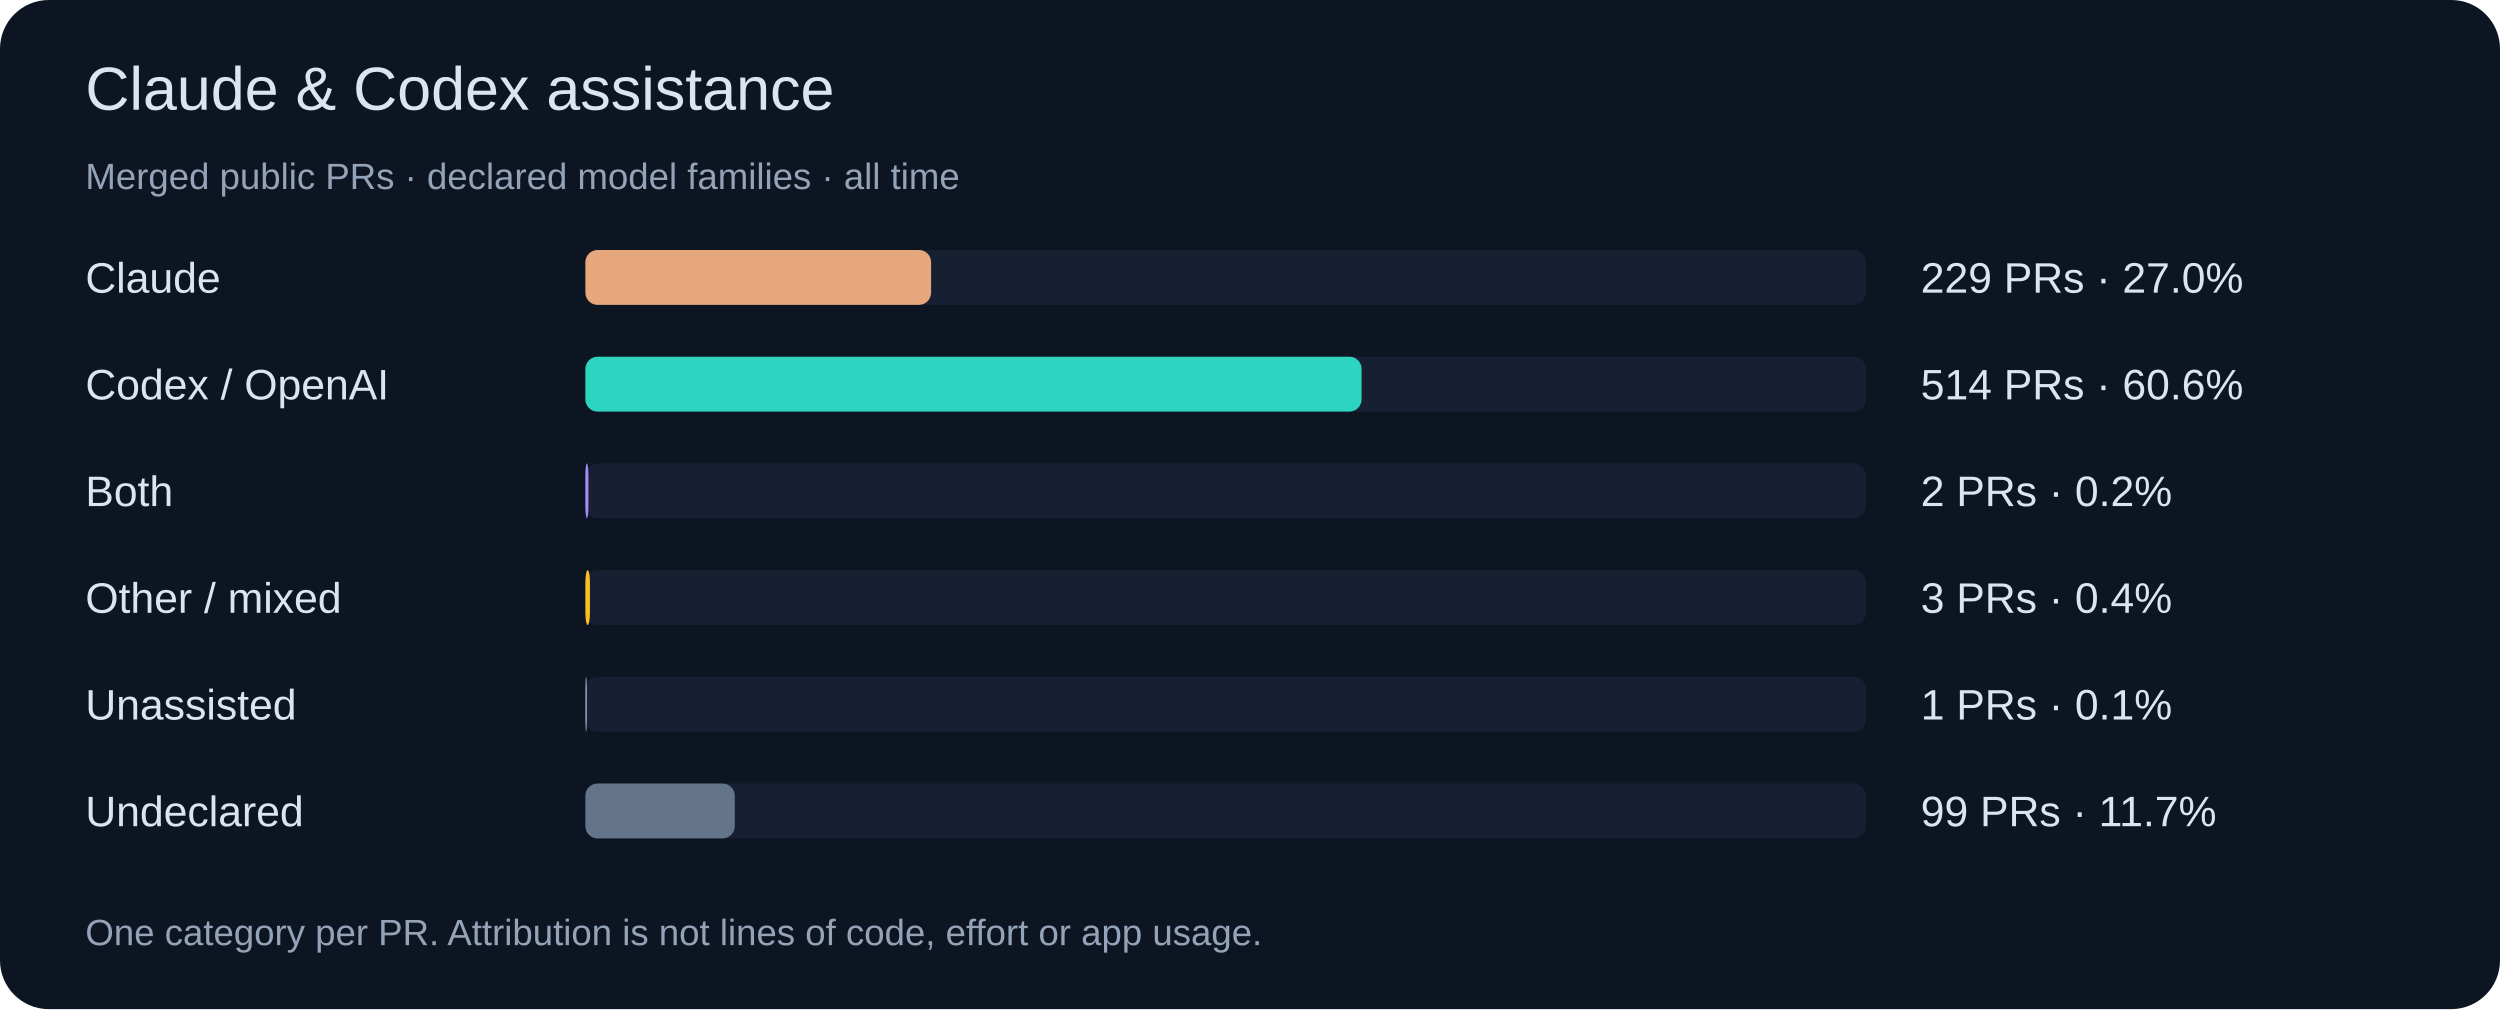
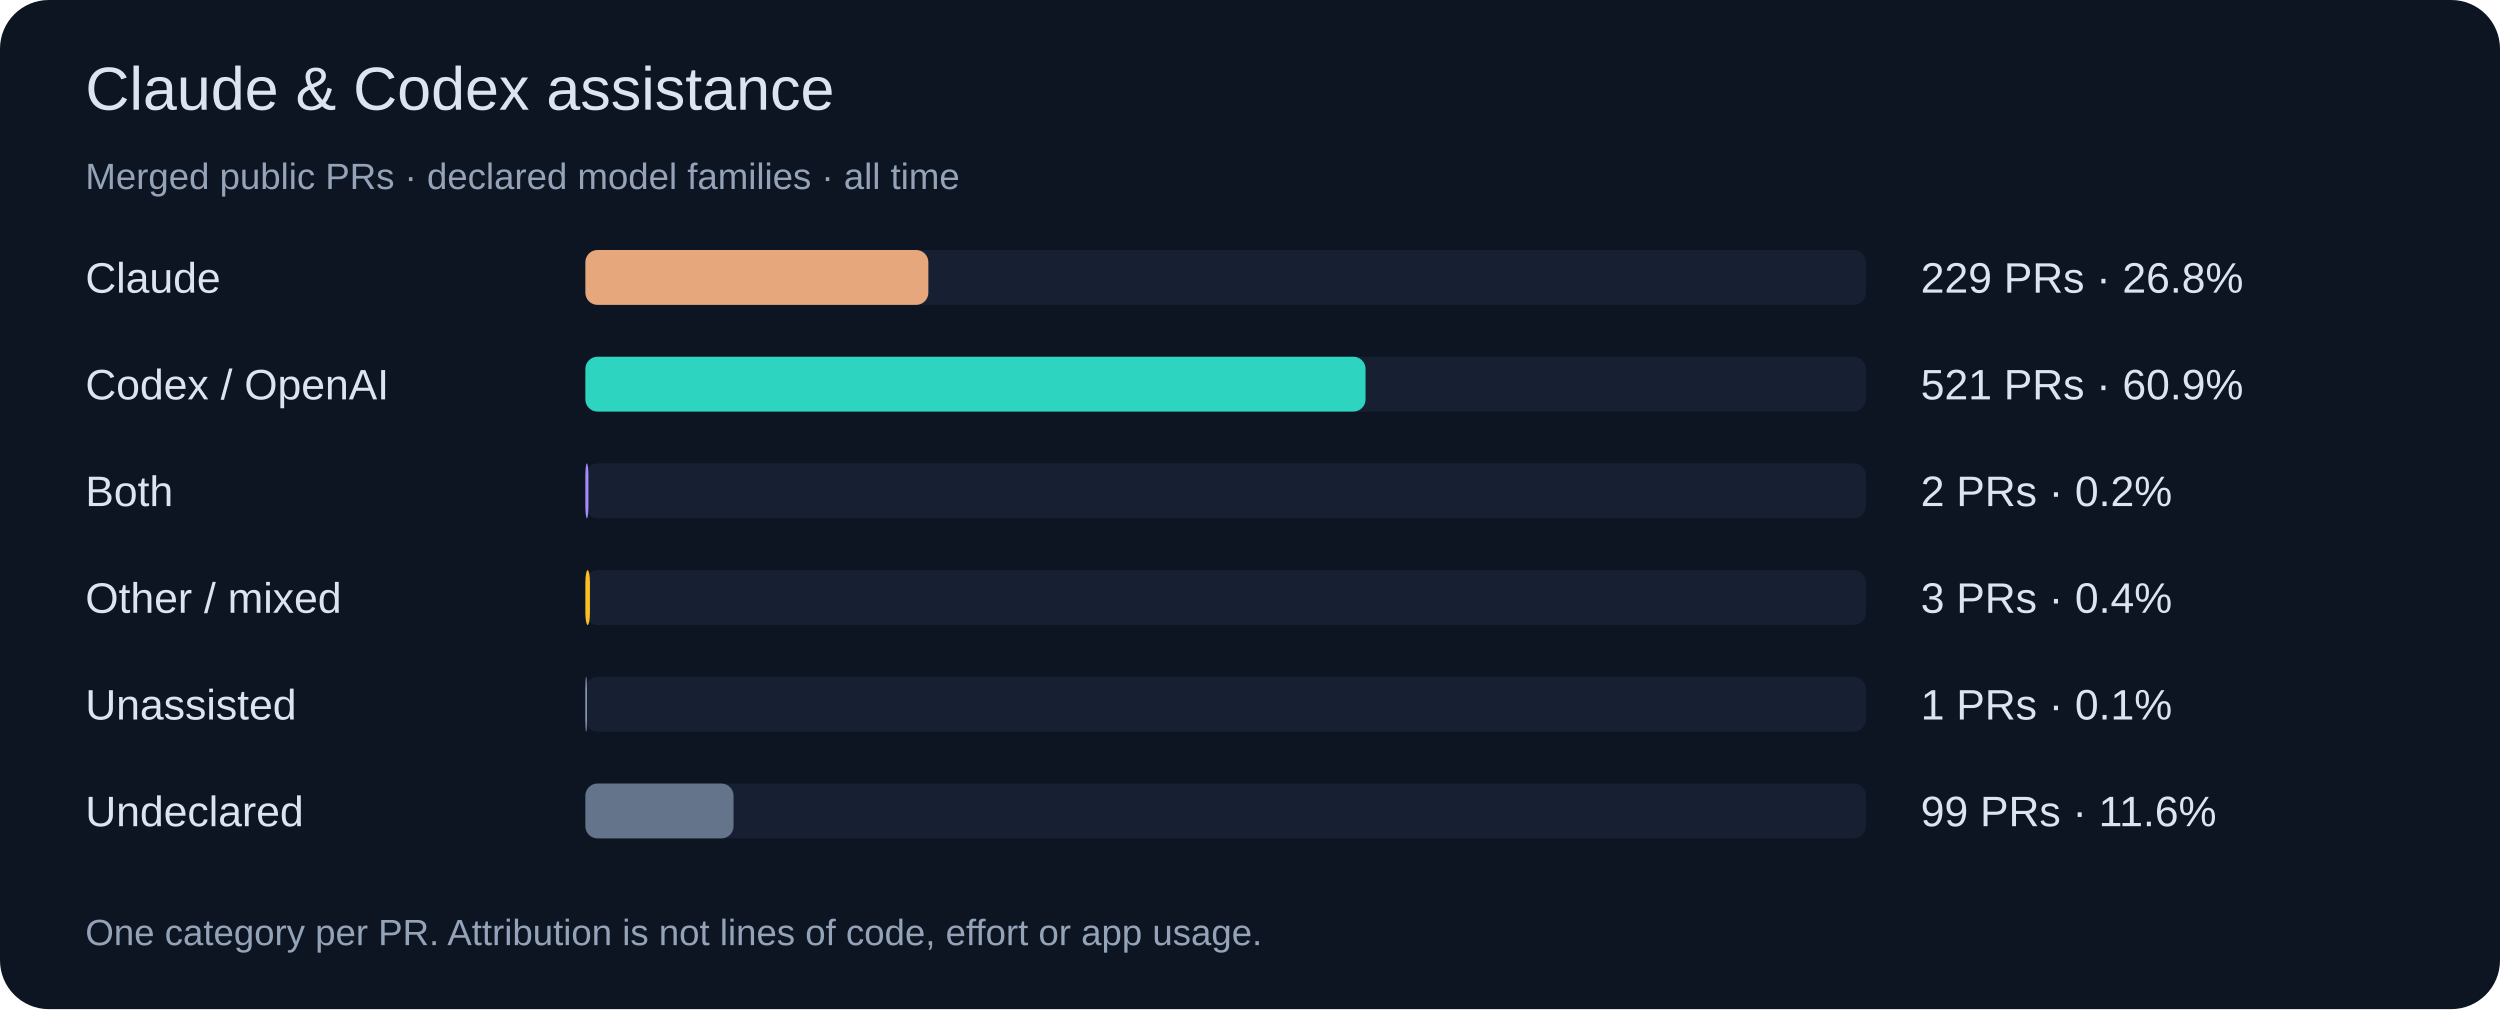
<svg xmlns="http://www.w3.org/2000/svg" width="820" height="331" viewBox="0 0 820 331" role="img">
  <rect width="820" height="331" rx="16" fill="#0d1422" />
  <g font-family="Segoe UI,Arial,sans-serif">
    <text x="28" y="36" font-size="20" fill="#dbe4f0">Claude &amp; Codex assistance</text>
    <text x="28" y="62" font-size="12" fill="#94a3b8">Merged public PRs · declared model families · all time</text>
    <text x="28" y="96" font-size="14" fill="#dbe4f0">Claude</text>
    <rect x="192" y="82" width="420" height="18" rx="4" fill="#172033" />
-     <rect x="192" y="82" width="113.4" height="18" rx="4" fill="#e6a77c" />
-     <text x="630" y="96" font-size="14" fill="#dbe4f0">229 PRs · 27.0%</text>
+     <rect x="192" y="82" width="112.5" height="18" rx="4" fill="#e6a77c" />
+     <text x="630" y="96" font-size="14" fill="#dbe4f0">229 PRs · 26.8%</text>
    <text x="28" y="131" font-size="14" fill="#dbe4f0">Codex / OpenAI</text>
    <rect x="192" y="117" width="420" height="18" rx="4" fill="#172033" />
-     <rect x="192" y="117" width="254.6" height="18" rx="4" fill="#2dd4bf" />
-     <text x="630" y="131" font-size="14" fill="#dbe4f0">514 PRs · 60.6%</text>
+     <rect x="192" y="117" width="255.9" height="18" rx="4" fill="#2dd4bf" />
+     <text x="630" y="131" font-size="14" fill="#dbe4f0">521 PRs · 60.9%</text>
    <text x="28" y="166" font-size="14" fill="#dbe4f0">Both</text>
    <rect x="192" y="152" width="420" height="18" rx="4" fill="#172033" />
    <rect x="192" y="152" width="1.0" height="18" rx="4" fill="#a78bfa" />
    <text x="630" y="166" font-size="14" fill="#dbe4f0">2 PRs · 0.2%</text>
    <text x="28" y="201" font-size="14" fill="#dbe4f0">Other / mixed</text>
    <rect x="192" y="187" width="420" height="18" rx="4" fill="#172033" />
    <rect x="192" y="187" width="1.5" height="18" rx="4" fill="#fbbf24" />
    <text x="630" y="201" font-size="14" fill="#dbe4f0">3 PRs · 0.4%</text>
    <text x="28" y="236" font-size="14" fill="#dbe4f0">Unassisted</text>
    <rect x="192" y="222" width="420" height="18" rx="4" fill="#172033" />
    <rect x="192" y="222" width="0.5" height="18" rx="4" fill="#94a3b8" />
    <text x="630" y="236" font-size="14" fill="#dbe4f0">1 PRs · 0.1%</text>
    <text x="28" y="271" font-size="14" fill="#dbe4f0">Undeclared</text>
    <rect x="192" y="257" width="420" height="18" rx="4" fill="#172033" />
-     <rect x="192" y="257" width="49.0" height="18" rx="4" fill="#64748b" />
-     <text x="630" y="271" font-size="14" fill="#dbe4f0">99 PRs · 11.7%</text>
+     <rect x="192" y="257" width="48.6" height="18" rx="4" fill="#64748b" />
+     <text x="630" y="271" font-size="14" fill="#dbe4f0">99 PRs · 11.6%</text>
    <text x="28" y="310" font-size="12" fill="#94a3b8">One category per PR. Attribution is not lines of code, effort or app usage.</text>
  </g>
</svg>
